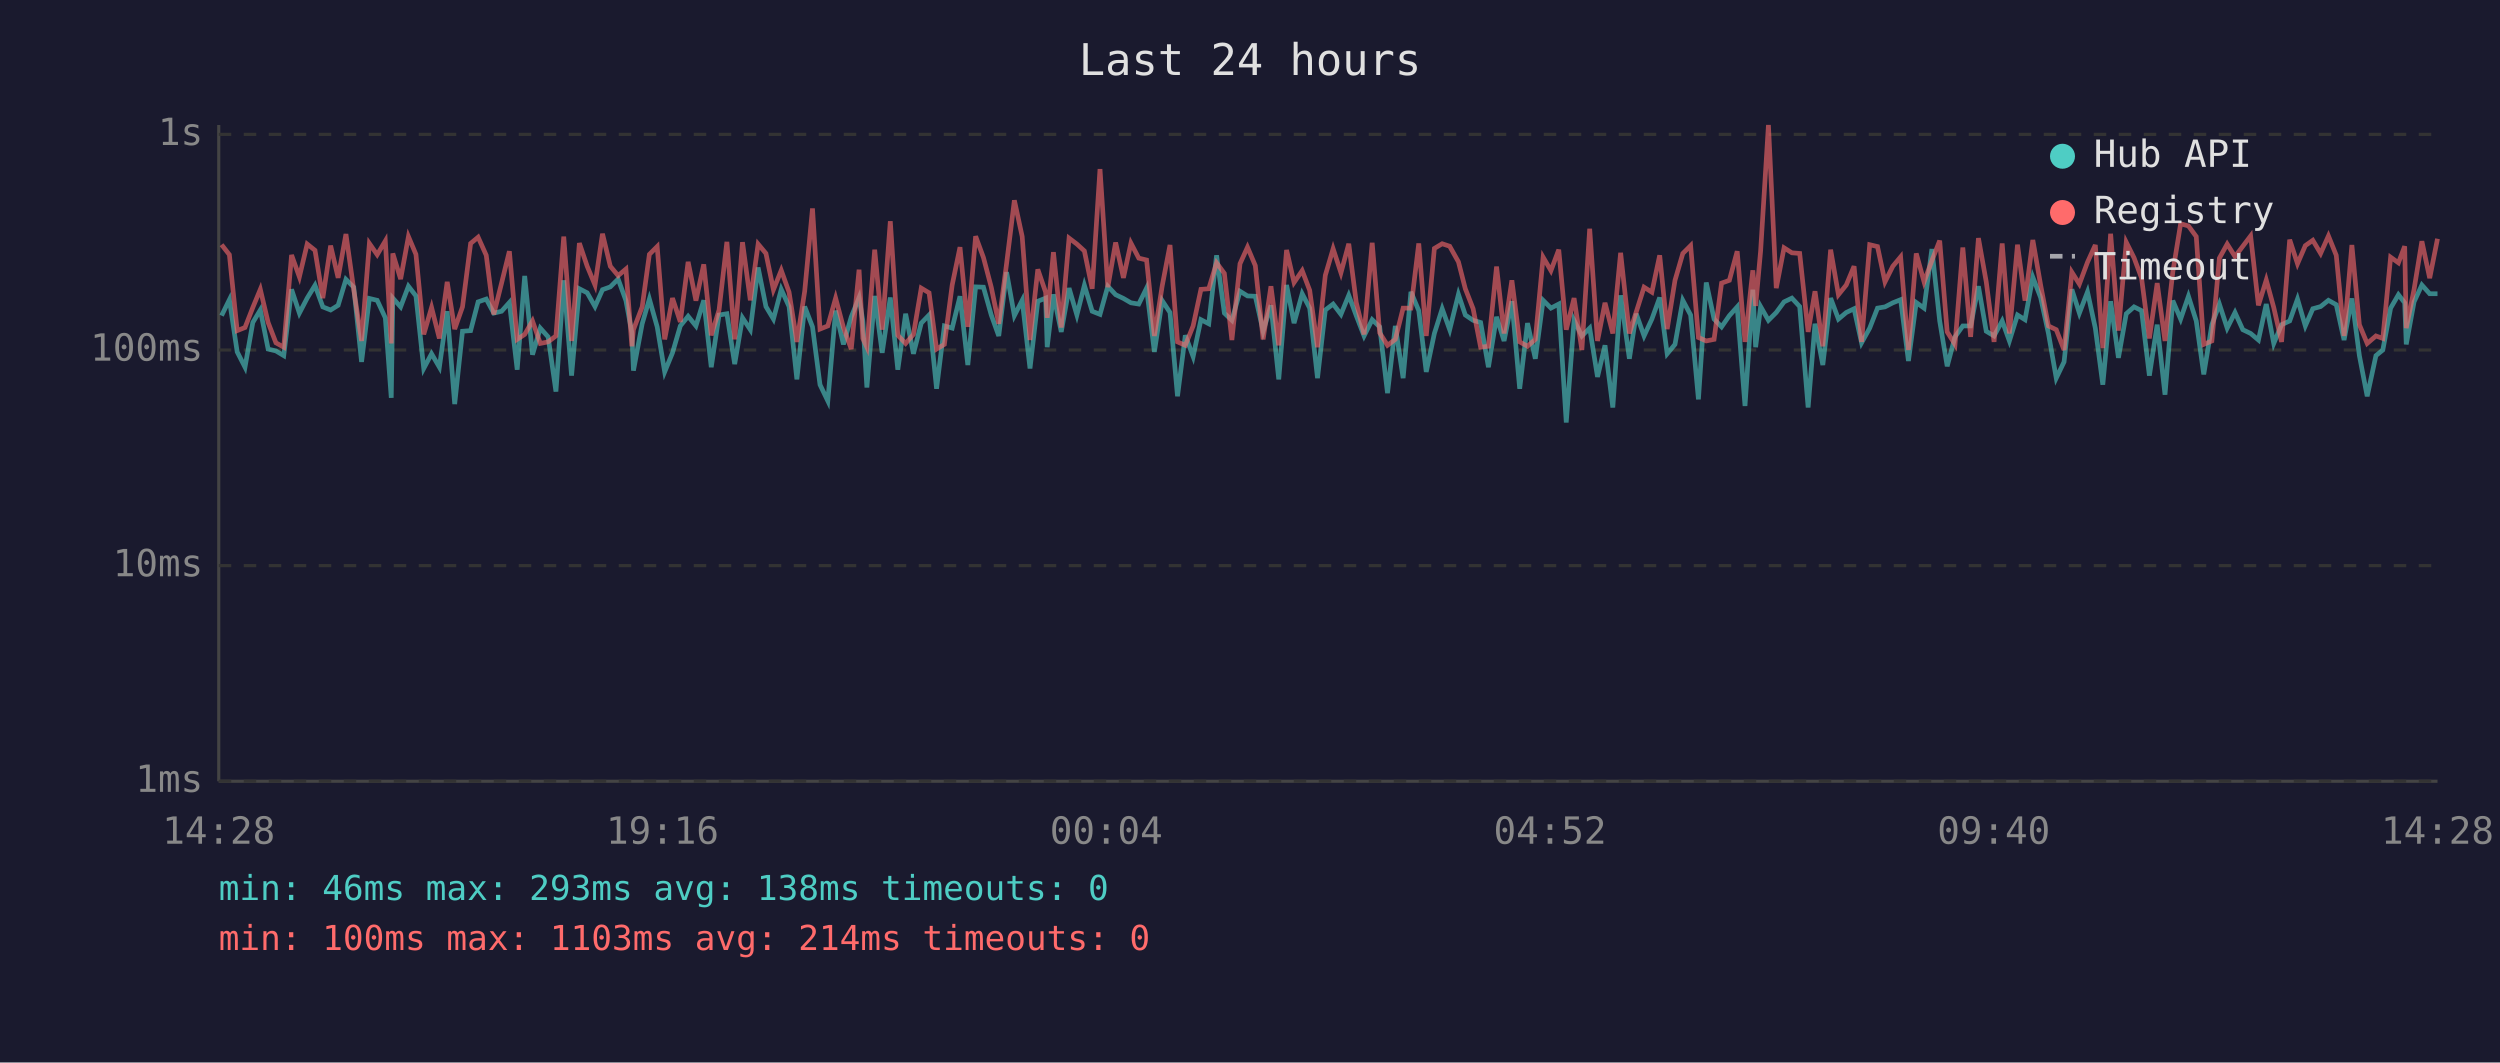
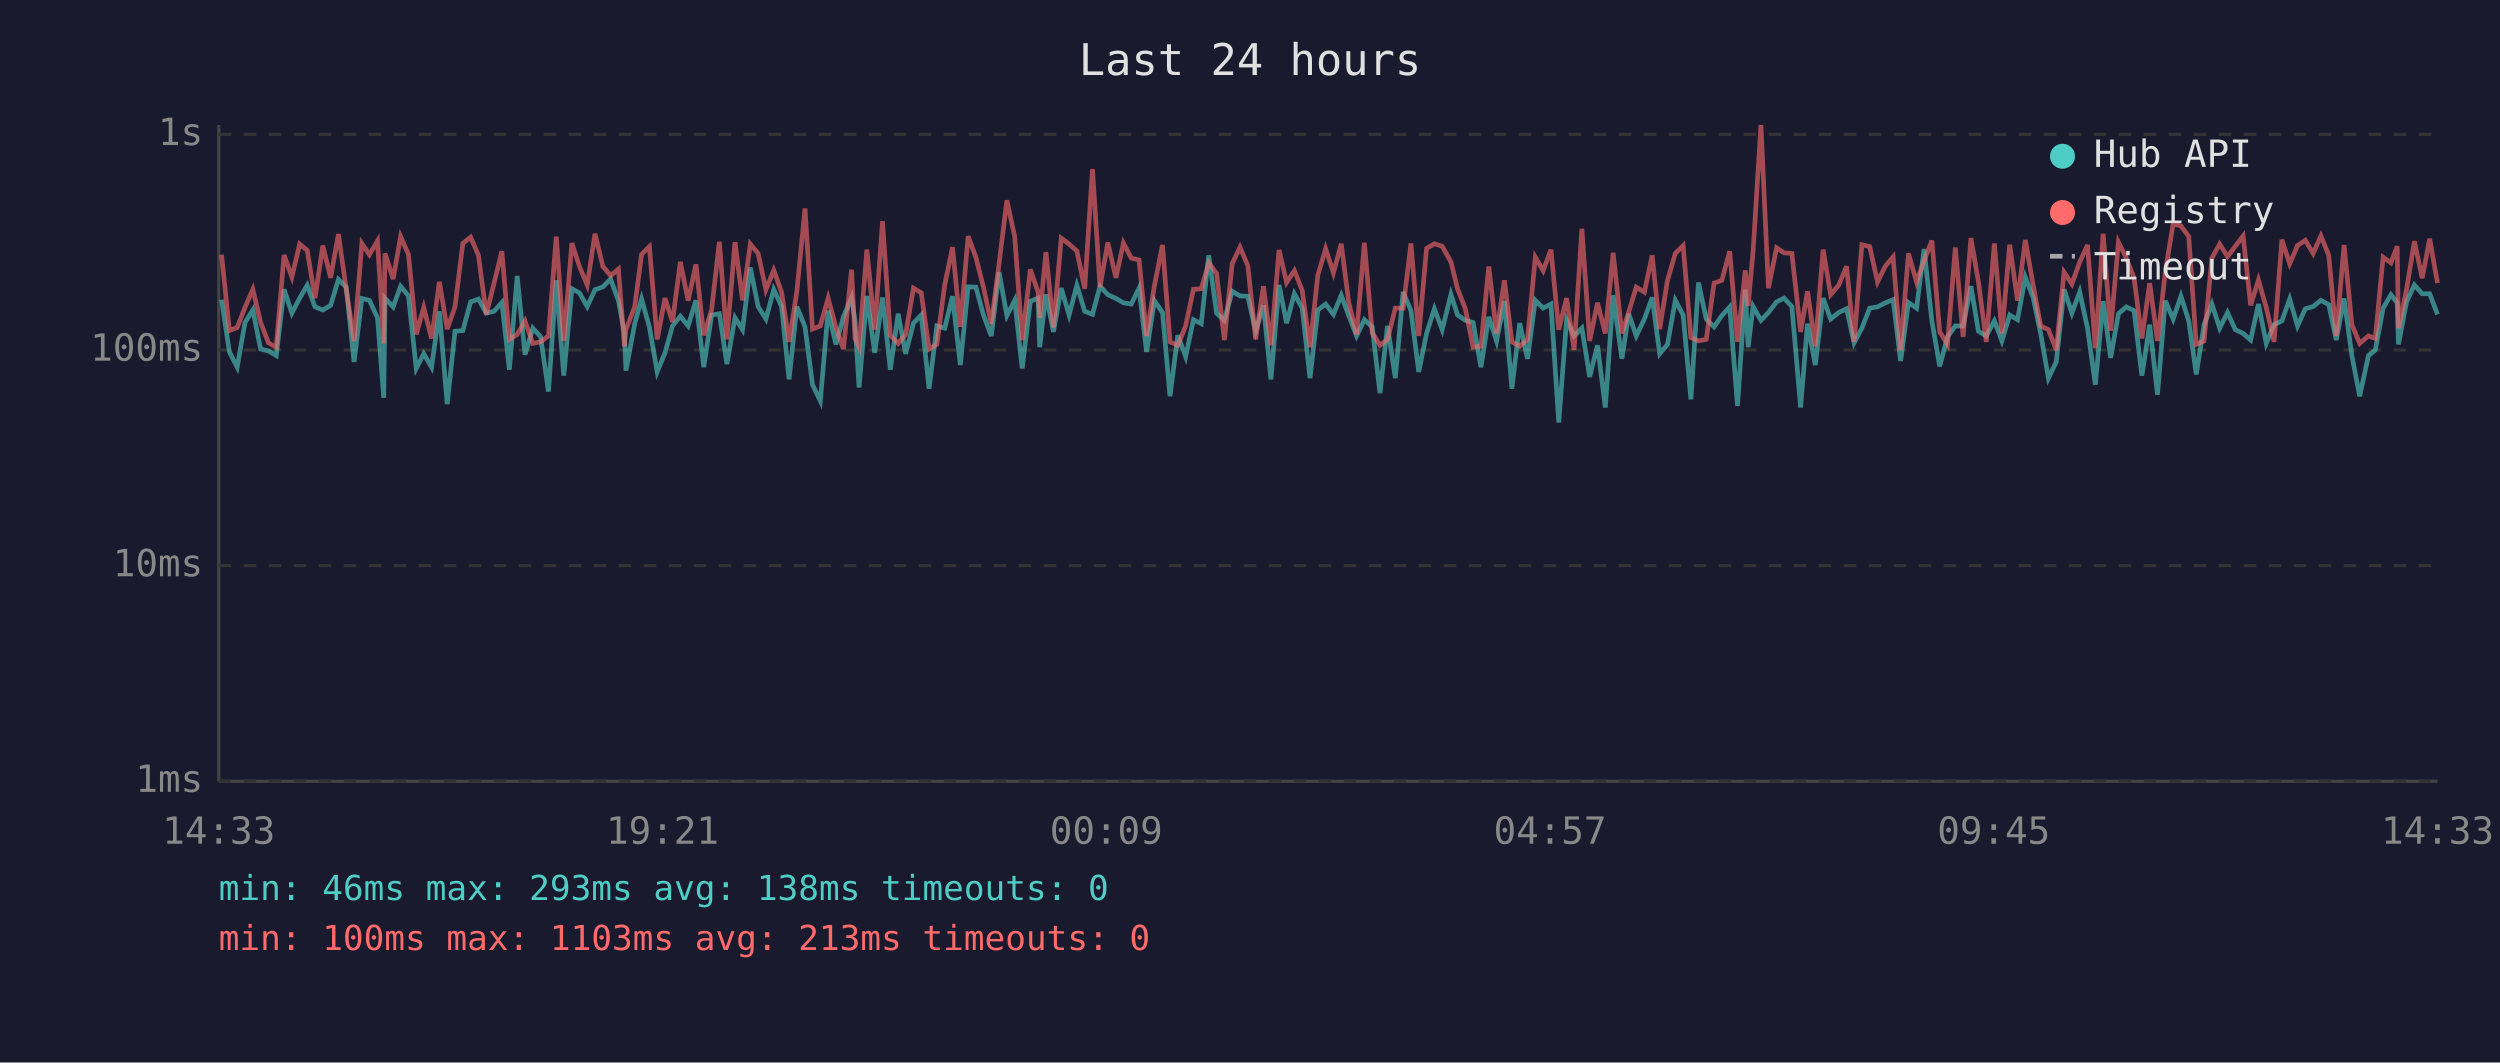
<svg xmlns="http://www.w3.org/2000/svg" viewBox="0 0 800 340" font-family="monospace" font-size="12">
  <rect width="800" height="340" fill="#1a1a2e" />
  <text x="400" y="24" fill="#e0e0e0" font-size="14" text-anchor="middle">Last 24 hours</text>
  <line x1="70" y1="40" x2="70" y2="250" stroke="#444" stroke-width="1" />
  <line x1="70" y1="250" x2="780" y2="250" stroke="#444" stroke-width="1" />
  <line x1="70" y1="250" x2="780" y2="250" stroke="#333" stroke-width="1" stroke-dasharray="4" />
  <text x="65" y="250" fill="#888" text-anchor="end" dominant-baseline="middle">1ms</text>
  <line x1="70" y1="181" x2="780" y2="181" stroke="#333" stroke-width="1" stroke-dasharray="4" />
  <text x="65" y="181" fill="#888" text-anchor="end" dominant-baseline="middle">10ms</text>
  <line x1="70" y1="112" x2="780" y2="112" stroke="#333" stroke-width="1" stroke-dasharray="4" />
  <text x="65" y="112" fill="#888" text-anchor="end" dominant-baseline="middle">100ms</text>
  <line x1="70" y1="43" x2="780" y2="43" stroke="#333" stroke-width="1" stroke-dasharray="4" />
  <text x="65" y="43" fill="#888" text-anchor="end" dominant-baseline="middle">1s</text>
-   <text x="70" y="270" fill="#888" text-anchor="middle">14:28</text>
-   <text x="212" y="270" fill="#888" text-anchor="middle">19:16</text>
-   <text x="354" y="270" fill="#888" text-anchor="middle">00:04</text>
-   <text x="496" y="270" fill="#888" text-anchor="middle">04:52</text>
-   <text x="638" y="270" fill="#888" text-anchor="middle">09:40</text>
-   <text x="780" y="270" fill="#888" text-anchor="middle">14:28</text>
-   <polyline points="70.9,101.0 73.4,95.9 75.9,112.6 78.4,117.5 80.9,103.2 83.3,99.2 85.8,111.7 88.3,112.3 90.8,113.8 93.3,92.6 95.8,100.2 98.3,95.4 100.8,91.3 103.3,98.2 105.8,99.2 108.2,97.7 110.7,89.4 113.2,91.9 115.7,115.8 118.2,95.5 120.7,96.1 123.3,101.7 125.2,127.3 125.7,95.4 128.2,98.2 130.7,91.6 133.1,94.7 135.6,117.9 138.1,113.2 140.6,117.5 143.1,99.6 145.5,129.3 148.0,106.0 150.6,105.8 153.0,96.6 155.6,95.7 158.0,100.2 160.5,99.6 163.0,96.8 165.5,118.3 167.9,88.3 170.4,113.5 172.9,105.0 175.4,107.8 177.9,125.3 180.4,89.7 182.9,120.2 185.4,92.4 187.9,93.7 190.4,98.1 192.8,92.7 195.3,91.8 197.8,89.3 200.3,96.2 202.2,106.5 202.7,118.6 205.5,103.6 207.8,95.7 210.3,104.6 212.7,119.0 215.2,112.9 217.7,104.3 220.2,101.2 222.7,104.3 225.2,96.1 227.6,117.5 230.1,100.8 232.6,100.4 235.1,116.5 237.6,101.7 240.1,105.5 242.6,85.6 245.1,98.1 247.5,102.1 250.0,92.6 252.5,98.1 255.0,121.4 257.5,98.1 260.0,104.6 262.4,123.1 264.9,128.3 267.4,99.4 269.9,110.2 272.4,101.4 274.9,95.2 276.1,102.7 277.4,124.0 279.9,94.7 282.3,112.9 284.9,95.2 287.3,118.3 289.8,100.4 292.3,113.2 294.8,103.4 297.3,100.8 299.7,124.4 302.2,104.3 304.7,105.0 307.2,94.8 309.7,116.8 312.2,91.8 314.7,91.9 317.2,100.8 319.6,107.5 322.1,87.1 324.6,101.0 327.1,96.1 329.6,117.9 332.1,96.4 334.6,95.4 335.1,111.1 337.1,94.2 339.6,106.2 342.1,92.2 344.6,100.8 347.0,91.3 349.5,99.6 352.0,100.6 354.5,91.6 357.0,94.3 359.5,95.5 361.9,96.9 364.4,97.3 366.9,92.2 369.4,112.6 371.9,96.2 374.4,100.0 376.8,126.8 379.3,107.3 381.8,114.1 384.3,102.3 386.8,103.6 389.3,81.7 391.8,100.2 394.2,102.5 396.8,93.2 399.2,94.7 401.7,94.8 404.2,106.0 406.7,97.7 409.2,121.4 411.7,91.2 414.1,103.4 416.7,94.0 419.1,98.6 421.6,121.0 424.1,99.2 426.6,97.3 429.1,100.6 431.6,94.5 434.0,101.0 436.5,107.5 439.1,102.3 441.5,104.6 444.0,125.8 446.5,104.3 449.0,121.0 451.5,93.4 454.0,99.4 456.4,119.0 459.0,106.7 461.5,98.8 463.9,105.5 466.7,94.2 468.9,100.8 471.4,102.5 473.8,103.2 476.3,117.5 478.9,101.4 481.3,109.1 483.8,96.4 486.3,124.4 488.8,103.4 491.3,114.8 493.8,96.1 496.3,98.6 498.8,97.3 501.2,135.2 503.7,102.5 506.2,107.5 508.7,105.0 511.2,120.6 513.6,110.5 516.1,130.4 518.6,94.5 521.4,114.8 523.6,100.4 526.1,107.5 528.6,102.1 531.1,95.2 533.5,113.2 536.0,110.2 538.5,96.1 541.0,100.8 543.5,127.8 546.0,90.4 548.5,102.1 550.9,104.6 553.4,101.0 555.9,98.2 558.4,129.9 560.9,92.7 561.8,111.1 563.4,98.1 565.9,102.5 568.4,100.0 570.9,96.6 573.4,95.4 575.9,98.1 578.6,130.4 580.8,103.6 583.3,116.8 585.8,95.4 588.3,102.1 590.8,100.0 593.3,98.8 595.7,109.7 598.3,105.0 600.8,98.6 603.2,98.2 605.7,96.9 608.2,95.9 610.7,115.5 613.2,96.8 615.7,98.6 618.2,79.7 620.7,102.7 623.1,117.2 625.6,107.8 628.1,104.3 630.6,104.3 633.1,91.6 635.6,106.0 638.1,107.5 640.7,102.7 643.0,109.1 645.6,100.8 648.0,102.3 650.5,88.7 653.0,95.2 655.5,106.7 658.0,121.0 660.5,115.8 663.0,92.6 665.4,100.2 668.0,93.4 670.5,105.0 672.9,123.1 675.4,96.4 677.9,114.5 680.4,100.4 682.9,98.2 685.3,99.4 687.8,120.2 690.3,103.9 692.8,126.3 695.3,96.2 697.8,102.1 700.3,94.8 702.8,102.7 705.2,119.8 707.8,103.9 710.2,97.3 712.7,105.0 715.2,100.0 717.7,105.5 720.2,106.7 722.7,108.8 725.2,97.3 727.6,109.9 730.1,103.9 732.7,102.7 735.2,95.7 737.7,104.3 740.1,98.8 742.6,98.1 745.1,96.1 747.6,97.5 750.1,108.8 752.6,95.5 755.0,113.8 757.5,126.8 760.3,113.8 762.5,112.0 765.0,98.6 767.5,94.3 769.5,96.9 770.0,110.2 772.5,96.6 775.0,91.2 777.5,94.0 780.0,94.0" fill="none" stroke="#4ecdc4" stroke-width="1.5" opacity="0.6" />
-   <polyline points="70.9,78.3 73.4,81.5 75.9,105.8 78.4,104.8 80.9,98.4 83.3,92.6 85.8,103.2 88.3,109.7 90.8,111.1 93.3,81.6 95.8,88.6 98.3,78.1 100.8,80.1 103.3,95.4 105.8,78.6 108.2,88.9 110.7,74.9 113.2,92.7 115.7,109.1 118.2,77.9 120.7,81.5 123.3,77.1 125.2,109.9 125.7,81.1 128.2,89.3 130.7,75.7 133.1,81.4 135.6,107.0 138.1,98.4 140.6,108.3 143.1,90.2 145.5,105.3 148.0,98.2 150.6,77.9 153.0,75.9 155.6,81.7 158.0,100.6 160.5,90.6 163.0,80.4 165.5,108.6 167.9,107.0 170.4,102.7 172.9,109.9 175.4,109.4 177.9,107.5 180.4,75.7 182.9,109.1 185.4,77.8 187.9,85.2 190.4,91.2 192.8,74.8 195.3,85.2 197.8,88.2 200.3,86.1 202.2,110.8 202.7,105.5 205.5,98.2 207.8,81.4 210.3,78.9 212.7,108.6 215.2,95.4 217.7,103.0 220.2,83.8 222.7,96.2 225.2,84.6 227.6,107.3 230.1,99.2 232.6,77.4 235.1,108.6 237.6,77.5 240.1,96.1 242.6,78.1 245.1,81.1 247.5,92.7 250.0,86.5 252.5,93.5 255.0,109.4 257.5,93.2 260.0,66.7 262.4,105.3 264.9,104.3 267.4,95.4 269.9,104.8 272.4,111.7 274.9,86.3 276.1,108.3 277.4,111.1 279.9,79.9 282.3,105.5 284.9,70.8 287.3,107.3 289.8,109.9 292.3,107.0 294.8,92.2 297.3,93.7 299.7,111.7 302.2,110.2 304.7,91.2 307.2,79.1 309.7,104.6 312.2,75.6 314.7,82.4 317.2,91.9 319.6,103.6 322.1,84.4 324.6,64.1 327.1,75.7 329.6,108.8 332.1,86.2 334.6,93.5 335.1,101.7 337.1,80.7 339.6,104.8 342.1,76.2 344.6,78.1 347.0,80.3 349.5,92.4 352.0,54.1 354.5,91.9 357.0,77.6 359.5,88.9 361.9,77.8 364.4,82.6 366.9,83.2 369.4,107.5 371.9,91.5 374.4,78.4 376.8,109.4 379.3,110.5 381.8,104.3 384.3,92.6 386.8,92.4 389.3,84.1 391.8,87.5 394.2,108.8 396.8,84.4 399.2,79.1 401.7,85.0 404.2,108.6 406.7,91.6 409.2,110.5 411.7,80.0 414.1,90.4 416.7,86.6 419.1,92.9 421.6,111.1 424.1,88.1 426.6,79.6 429.1,87.3 431.6,78.0 434.0,96.8 436.5,107.0 439.1,77.7 441.5,106.5 444.0,110.5 446.5,108.6 449.0,98.6 451.5,98.6 454.0,77.9 456.4,107.5 459.0,79.5 461.5,78.0 463.9,78.8 466.7,83.8 468.9,92.4 471.4,98.8 473.8,111.1 476.3,110.8 478.9,85.3 481.3,106.7 483.8,89.7 486.3,109.4 488.8,110.8 491.3,108.6 493.8,82.3 496.3,86.6 498.8,79.9 501.2,105.5 503.7,95.4 506.2,112.0 508.7,73.2 511.2,109.1 513.6,96.9 516.1,106.7 518.6,80.9 521.4,106.7 523.6,99.8 526.1,91.9 528.6,93.5 531.1,81.7 533.5,105.3 536.0,89.7 538.5,81.1 541.0,78.6 543.5,108.0 546.0,109.1 548.5,108.6 550.9,90.6 553.4,89.7 555.9,80.4 558.4,109.4 560.9,86.5 561.8,97.9 563.4,80.3 565.9,40.0 568.4,92.2 570.9,79.3 573.4,80.9 575.9,81.1 578.6,106.2 580.8,93.2 583.3,110.8 585.8,79.9 588.3,94.3 590.8,91.2 593.3,85.2 595.7,109.4 598.3,78.3 600.8,78.9 603.2,90.2 605.7,85.2 608.2,82.2 610.7,112.0 613.2,81.1 615.7,90.2 618.2,83.4 620.7,77.0 623.1,106.2 625.6,110.2 628.1,79.2 630.6,107.8 633.1,76.2 635.6,90.2 638.1,109.4 640.7,77.9 643.0,106.7 645.6,78.3 648.0,96.2 650.5,76.8 653.0,91.2 655.5,104.3 658.0,105.5 660.5,112.0 663.0,87.1 665.4,90.9 668.0,83.9 670.5,78.4 672.9,111.4 675.4,74.8 677.9,105.8 680.4,77.5 682.9,82.5 685.3,89.0 687.8,108.3 690.3,90.6 692.8,109.1 695.3,87.0 697.8,71.6 700.3,72.3 702.8,75.7 705.2,110.2 707.8,109.1 710.2,82.6 712.7,78.1 715.2,82.1 717.7,78.8 720.2,75.5 722.7,97.7 725.2,89.6 727.6,98.4 730.1,109.4 732.7,76.7 735.2,84.4 737.7,78.6 740.1,76.9 742.6,81.1 745.1,75.5 747.6,81.7 750.1,107.5 752.6,78.4 755.0,103.9 757.5,109.9 760.3,107.5 762.5,108.3 765.0,82.3 767.5,84.1 769.5,78.8 770.0,105.0 772.5,92.6 775.0,77.2 777.5,89.0 780.0,76.4" fill="none" stroke="#ff6b6b" stroke-width="1.5" opacity="0.6" />
+   <text x="70" y="270" fill="#888" text-anchor="middle">14:33</text>
+   <text x="212" y="270" fill="#888" text-anchor="middle">19:21</text>
+   <text x="354" y="270" fill="#888" text-anchor="middle">00:09</text>
+   <text x="496" y="270" fill="#888" text-anchor="middle">04:57</text>
+   <text x="638" y="270" fill="#888" text-anchor="middle">09:45</text>
+   <text x="780" y="270" fill="#888" text-anchor="middle">14:33</text>
+   <polyline points="70.9,95.9 73.4,112.6 75.9,117.5 78.4,103.2 80.9,99.2 83.4,111.7 85.9,112.3 88.4,113.8 90.9,92.6 93.4,100.2 95.9,95.4 98.3,91.3 100.8,98.2 103.3,99.2 105.8,97.7 108.3,89.4 110.8,91.9 113.3,115.8 115.8,95.5 118.2,96.1 120.8,101.7 122.8,127.3 123.2,95.4 125.8,98.2 128.2,91.6 130.7,94.7 133.2,117.9 135.6,113.2 138.1,117.5 140.6,99.6 143.1,129.3 145.6,106.0 148.1,105.8 150.6,96.6 153.1,95.7 155.6,100.2 158.1,99.6 160.6,96.8 163.0,118.3 165.5,88.3 168.0,113.5 170.5,105.0 173.0,107.8 175.5,125.3 178.0,89.7 180.4,120.2 183.0,92.4 185.4,93.7 187.9,98.1 190.4,92.7 192.9,91.8 195.4,89.3 197.9,96.2 199.8,106.5 200.3,118.6 203.1,103.6 205.3,95.7 207.8,104.6 210.3,119.0 212.8,112.9 215.2,104.3 217.7,101.2 220.2,104.3 222.7,96.1 225.2,117.5 227.7,100.8 230.2,100.4 232.6,116.5 235.2,101.7 237.6,105.5 240.1,85.6 242.6,98.1 245.1,102.1 247.6,92.6 250.1,98.1 252.5,121.4 255.0,98.1 257.6,104.6 260.0,123.1 262.5,128.3 265.0,99.4 267.5,110.2 269.9,101.4 272.5,95.2 273.6,102.7 274.9,124.0 277.4,94.7 279.9,112.9 282.4,95.2 284.9,118.3 287.4,100.4 289.8,113.2 292.3,103.4 294.8,100.8 297.3,124.4 299.8,104.3 302.3,105.0 304.8,94.8 307.3,116.8 309.8,91.8 312.3,91.9 314.7,100.8 317.2,107.5 319.7,87.1 322.2,101.0 324.7,96.1 327.1,117.9 329.7,96.4 332.2,95.4 332.7,111.1 334.7,94.2 337.1,106.2 339.6,92.2 342.1,100.8 344.6,91.3 347.1,99.6 349.6,100.6 352.0,91.6 354.5,94.3 357.1,95.5 359.5,96.9 362.0,97.3 364.5,92.2 366.9,112.6 369.4,96.2 372.0,100.0 374.4,126.8 376.9,107.3 379.4,114.1 381.9,102.3 384.4,103.6 386.8,81.7 389.3,100.2 391.8,102.5 394.3,93.2 396.8,94.7 399.3,94.8 401.8,106.0 404.3,97.7 406.7,121.4 409.3,91.2 411.7,103.4 414.2,94.0 416.7,98.6 419.2,121.0 421.7,99.2 424.2,97.3 426.7,100.6 429.2,94.5 431.6,101.0 434.1,107.5 436.6,102.3 439.1,104.6 441.6,125.8 444.0,104.3 446.5,121.0 449.0,93.4 451.5,99.4 454.0,119.0 456.5,106.7 459.0,98.8 461.5,105.5 464.3,94.2 466.4,100.8 468.9,102.5 471.4,103.2 473.9,117.5 476.4,101.4 478.9,109.1 481.4,96.4 483.8,124.4 486.3,103.4 488.8,114.8 491.3,96.1 493.8,98.6 496.3,97.3 498.8,135.2 501.3,102.5 503.7,107.5 506.2,105.0 508.7,120.6 511.2,110.5 513.7,130.4 516.2,94.5 519.0,114.8 521.2,100.4 523.6,107.5 526.2,102.1 528.7,95.2 531.1,113.2 533.6,110.2 536.1,96.1 538.6,100.8 541.1,127.8 543.5,90.4 546.0,102.1 548.5,104.6 551.0,101.0 553.5,98.2 556.0,129.9 558.5,92.7 559.4,111.1 561.0,98.1 563.5,102.5 565.9,100.0 568.5,96.6 570.9,95.4 573.4,98.1 576.2,130.4 578.4,103.6 580.9,116.8 583.4,95.4 585.8,102.1 588.4,100.0 590.9,98.8 593.3,109.7 595.8,105.0 598.3,98.6 600.8,98.2 603.3,96.9 605.8,95.9 608.2,115.5 610.7,96.8 613.3,98.6 615.7,79.7 618.2,102.7 620.7,117.2 623.2,107.8 625.7,104.3 628.2,104.3 630.7,91.6 633.1,106.0 635.6,107.5 638.2,102.7 640.6,109.1 643.1,100.8 645.6,102.3 648.1,88.7 650.6,95.2 653.0,106.7 655.5,121.0 658.0,115.8 660.5,92.6 663.0,100.2 665.5,93.4 668.0,105.0 670.5,123.1 673.0,96.4 675.4,114.5 677.9,100.4 680.4,98.2 682.9,99.4 685.4,120.2 687.9,103.9 690.4,126.3 692.9,96.2 695.4,102.1 697.9,94.8 700.4,102.7 702.8,119.8 705.3,103.9 707.8,97.3 710.3,105.0 712.8,100.0 715.3,105.5 717.8,106.7 720.2,108.8 722.7,97.3 725.2,109.9 727.7,103.9 730.2,102.7 732.7,95.7 735.2,104.3 737.7,98.8 740.2,98.1 742.7,96.1 745.2,97.5 747.6,108.8 750.1,95.5 752.6,113.8 755.1,126.8 757.9,113.8 760.1,112.0 762.6,98.6 765.1,94.3 767.1,96.9 767.5,110.2 770.1,96.6 772.6,91.2 775.1,94.0 777.5,94.0 780.0,100.6" fill="none" stroke="#4ecdc4" stroke-width="1.5" opacity="0.6" />
+   <polyline points="70.9,81.5 73.4,105.8 75.9,104.8 78.4,98.4 80.9,92.6 83.4,103.2 85.9,109.7 88.4,111.1 90.9,81.6 93.4,88.6 95.9,78.1 98.3,80.1 100.8,95.4 103.3,78.6 105.8,88.9 108.3,74.9 110.8,92.7 113.3,109.1 115.8,77.9 118.2,81.5 120.8,77.1 122.8,109.9 123.2,81.1 125.8,89.3 128.2,75.7 130.7,81.4 133.2,107.0 135.6,98.4 138.1,108.3 140.6,90.2 143.1,105.3 145.6,98.2 148.1,77.9 150.6,75.9 153.1,81.7 155.6,100.6 158.1,90.6 160.6,80.4 163.0,108.6 165.5,107.0 168.0,102.7 170.5,109.9 173.0,109.4 175.5,107.5 178.0,75.7 180.4,109.1 183.0,77.8 185.4,85.2 187.9,91.2 190.4,74.8 192.9,85.2 195.4,88.2 197.9,86.1 199.8,110.8 200.3,105.5 203.1,98.2 205.3,81.4 207.8,78.9 210.3,108.6 212.8,95.4 215.2,103.0 217.7,83.8 220.2,96.2 222.7,84.6 225.2,107.3 227.7,99.2 230.2,77.4 232.6,108.6 235.2,77.5 237.6,96.1 240.1,78.1 242.6,81.1 245.1,92.7 247.6,86.5 250.1,93.5 252.5,109.4 255.0,93.2 257.6,66.7 260.0,105.3 262.5,104.3 265.0,95.4 267.5,104.8 269.9,111.7 272.5,86.3 273.6,108.3 274.9,111.1 277.4,79.9 279.9,105.5 282.4,70.8 284.9,107.3 287.4,109.9 289.8,107.0 292.3,92.2 294.8,93.7 297.3,111.7 299.8,110.2 302.3,91.2 304.8,79.1 307.3,104.6 309.8,75.6 312.3,82.4 314.7,91.9 317.2,103.6 319.7,84.4 322.2,64.1 324.7,75.7 327.1,108.8 329.7,86.2 332.2,93.5 332.7,101.7 334.7,80.7 337.1,104.8 339.6,76.2 342.1,78.1 344.6,80.3 347.1,92.4 349.6,54.1 352.0,91.9 354.5,77.6 357.1,88.9 359.5,77.8 362.0,82.6 364.5,83.2 366.9,107.5 369.4,91.5 372.0,78.4 374.4,109.4 376.9,110.5 379.4,104.3 381.9,92.6 384.4,92.4 386.8,84.1 389.3,87.5 391.8,108.8 394.3,84.4 396.8,79.1 399.3,85.0 401.8,108.6 404.3,91.6 406.7,110.5 409.3,80.0 411.7,90.4 414.2,86.6 416.7,92.9 419.2,111.1 421.7,88.1 424.2,79.6 426.7,87.3 429.2,78.0 431.6,96.8 434.1,107.0 436.6,77.7 439.1,106.5 441.6,110.5 444.0,108.6 446.5,98.6 449.0,98.6 451.5,77.9 454.0,107.5 456.5,79.5 459.0,78.0 461.5,78.8 464.3,83.8 466.4,92.4 468.9,98.8 471.4,111.1 473.9,110.8 476.4,85.3 478.9,106.7 481.4,89.7 483.8,109.4 486.3,110.8 488.8,108.6 491.3,82.3 493.8,86.6 496.3,79.9 498.8,105.5 501.3,95.4 503.7,112.0 506.2,73.2 508.7,109.1 511.2,96.9 513.7,106.7 516.2,80.9 519.0,106.7 521.2,99.8 523.6,91.9 526.2,93.5 528.7,81.7 531.1,105.3 533.6,89.7 536.1,81.1 538.6,78.6 541.1,108.0 543.5,109.1 546.0,108.6 548.5,90.6 551.0,89.7 553.5,80.4 556.0,109.4 558.5,86.5 559.4,97.9 561.0,80.3 563.5,40.0 565.9,92.2 568.5,79.3 570.9,80.9 573.4,81.1 576.2,106.2 578.4,93.2 580.9,110.8 583.4,79.9 585.8,94.3 588.4,91.2 590.9,85.2 593.3,109.4 595.8,78.3 598.3,78.9 600.8,90.2 603.3,85.2 605.8,82.2 608.2,112.0 610.7,81.1 613.3,90.2 615.7,83.4 618.2,77.0 620.7,106.2 623.2,110.2 625.7,79.2 628.2,107.8 630.7,76.2 633.1,90.2 635.6,109.4 638.2,77.9 640.6,106.7 643.1,78.3 645.6,96.2 648.1,76.8 650.6,91.2 653.0,104.3 655.5,105.5 658.0,112.0 660.5,87.1 663.0,90.9 665.5,83.9 668.0,78.4 670.5,111.4 673.0,74.8 675.4,105.8 677.9,77.5 680.4,82.5 682.9,89.0 685.4,108.3 687.9,90.6 690.4,109.1 692.9,87.0 695.4,71.6 697.9,72.3 700.4,75.7 702.8,110.2 705.3,109.1 707.8,82.6 710.3,78.1 712.8,82.1 715.3,78.8 717.8,75.5 720.2,97.7 722.7,89.6 725.2,98.4 727.7,109.4 730.2,76.7 732.7,84.4 735.2,78.6 737.7,76.9 740.2,81.1 742.7,75.5 745.2,81.7 747.6,107.5 750.1,78.4 752.6,103.9 755.1,109.9 757.9,107.5 760.1,108.3 762.6,82.3 765.1,84.1 767.1,78.8 767.5,105.0 770.1,92.6 772.6,77.2 775.1,89.0 777.5,76.4 780.0,90.6" fill="none" stroke="#ff6b6b" stroke-width="1.5" opacity="0.6" />
  <circle cx="660" cy="50" r="4" fill="#4ecdc4" />
  <text x="670" y="50" fill="#e0e0e0" dominant-baseline="middle">Hub API</text>
  <circle cx="660" cy="68" r="4" fill="#ff6b6b" />
  <text x="670" y="68" fill="#e0e0e0" dominant-baseline="middle">Registry</text>
  <line x1="656" y1="82" x2="664" y2="82" stroke="#e0e0e0" stroke-width="1.5" stroke-dasharray="4,3" opacity="0.7" />
  <text x="670" y="86" fill="#e0e0e0" dominant-baseline="middle">Timeout</text>
  <text x="70" y="288" fill="#4ecdc4" font-size="11">min: 46ms  max: 293ms  avg: 138ms  timeouts: 0</text>
-   <text x="70" y="304" fill="#ff6b6b" font-size="11">min: 100ms  max: 1103ms  avg: 214ms  timeouts: 0</text>
+   <text x="70" y="304" fill="#ff6b6b" font-size="11">min: 100ms  max: 1103ms  avg: 213ms  timeouts: 0</text>
</svg>
